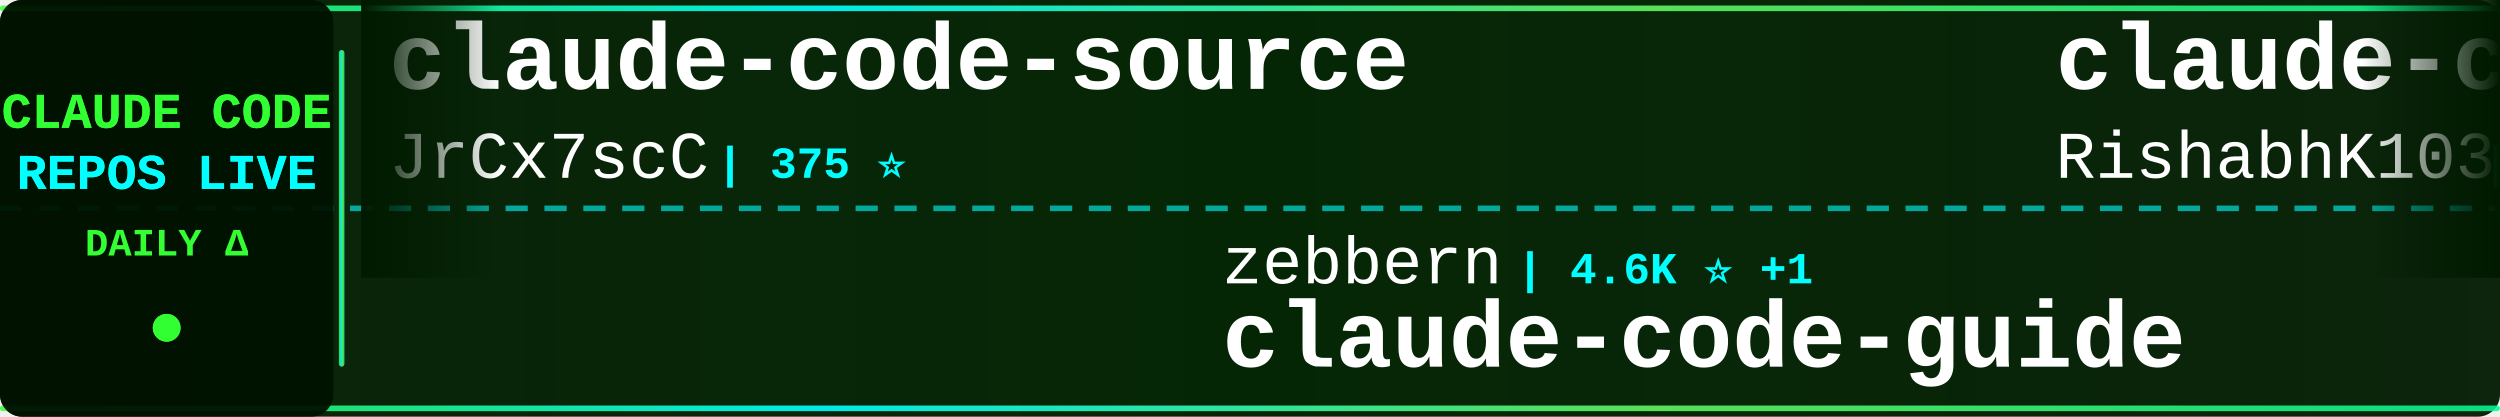
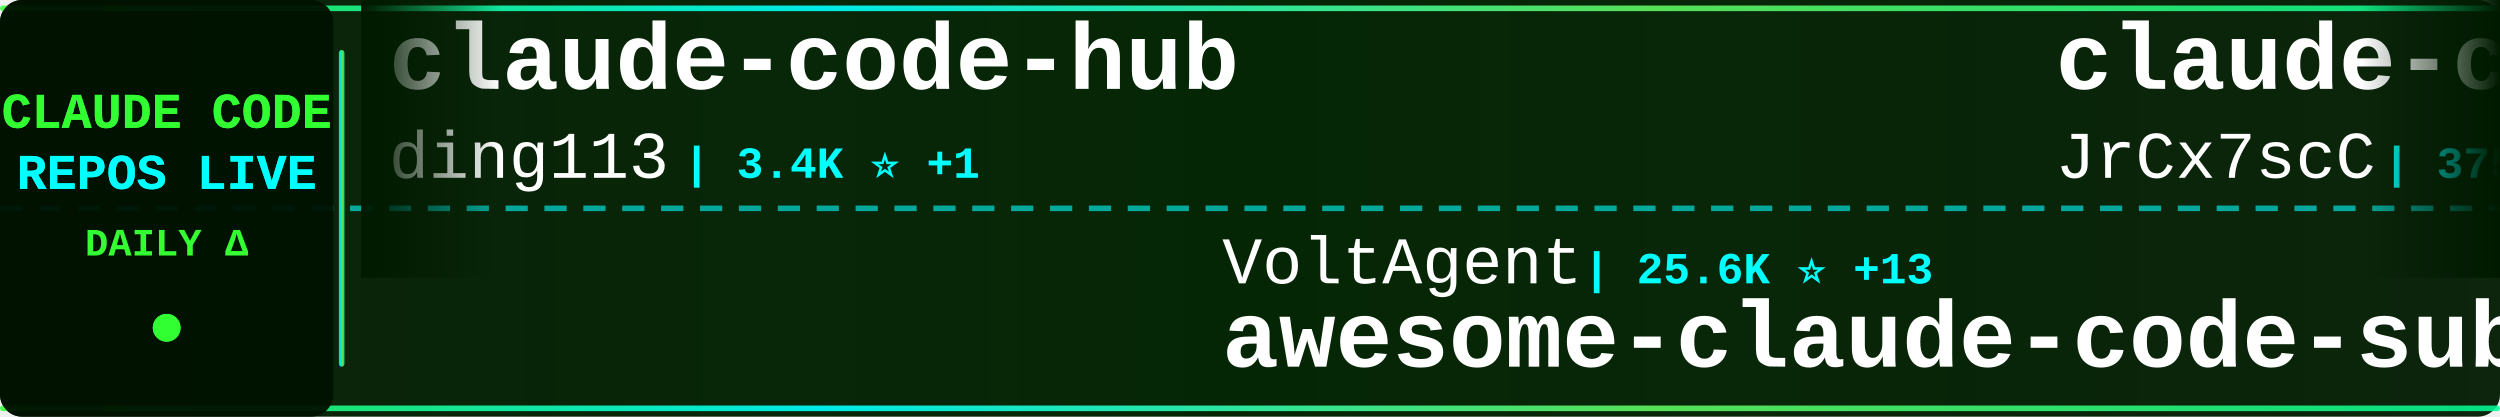
<svg xmlns="http://www.w3.org/2000/svg" width="900" height="150">
  <defs>
    <linearGradient id="tickerBg" x1="0%" y1="0%" x2="100%" y2="0%">
      <stop offset="0%" style="stop-color:#001a00;stop-opacity:0.95" />
      <stop offset="50%" style="stop-color:#002200;stop-opacity:0.98" />
      <stop offset="100%" style="stop-color:#001a00;stop-opacity:0.95" />
    </linearGradient>
    <linearGradient id="borderGrad" x1="0%" y1="0%" x2="100%" y2="0%">
      <stop offset="0%" style="stop-color:#33ff33;stop-opacity:0.85">
        <animate attributeName="stop-opacity" values="0.85;1;0.85" dur="2s" repeatCount="indefinite" />
      </stop>
      <stop offset="33%" style="stop-color:#00ffff;stop-opacity:0.9">
        <animate attributeName="stop-opacity" values="0.9;1;0.9" dur="2.2s" repeatCount="indefinite" />
      </stop>
      <stop offset="66%" style="stop-color:#66ff66;stop-opacity:0.85">
        <animate attributeName="stop-opacity" values="0.85;1;0.85" dur="1.8s" repeatCount="indefinite" />
      </stop>
      <stop offset="100%" style="stop-color:#00ff99;stop-opacity:0.85">
        <animate attributeName="stop-opacity" values="0.85;1;0.85" dur="2s" repeatCount="indefinite" />
      </stop>
    </linearGradient>
    <filter id="textGlow">
      <feGaussianBlur stdDeviation="0.1" result="coloredBlur" />
      <feMerge>
        <feMergeNode in="coloredBlur" />
        <feMergeNode in="SourceGraphic" />
      </feMerge>
    </filter>
    <filter id="metricGlow">
      <feGaussianBlur stdDeviation="0.2" result="coloredBlur" />
      <feMerge>
        <feMergeNode in="coloredBlur" />
        <feMergeNode in="SourceGraphic" />
      </feMerge>
    </filter>
    <linearGradient id="leftFade" x1="0%" y1="0%" x2="100%" y2="0%">
      <stop offset="0%" style="stop-color:#001a00;stop-opacity:1" />
      <stop offset="100%" style="stop-color:#001a00;stop-opacity:0" />
    </linearGradient>
    <linearGradient id="rightFade" x1="0%" y1="0%" x2="100%" y2="0%">
      <stop offset="0%" style="stop-color:#001a00;stop-opacity:0" />
      <stop offset="100%" style="stop-color:#001a00;stop-opacity:1" />
    </linearGradient>
  </defs>
  <rect width="900" height="150" fill="url(#tickerBg)" rx="8" />
  <rect x="0" y="2" width="900" height="2" fill="url(#borderGrad)" rx="1" />
  <rect x="0" y="146" width="900" height="2" fill="url(#borderGrad)" rx="1" />
  <line x1="0" y1="75" x2="900" y2="75" stroke="#00ffff" stroke-width="2" stroke-dasharray="8 6" opacity="0.6" />
  <rect x="0" y="0" width="120" height="150" fill="#001100" opacity="0.95" rx="8" />
  <text x="60" y="46" font-family="'Courier New', monospace" font-size="18" font-weight="bold" fill="#33ff33" text-anchor="middle" filter="url(#textGlow)">
    CLAUDE CODE
  </text>
  <text x="60" y="68" font-family="'Courier New', monospace" font-size="18" font-weight="bold" fill="#00ffff" text-anchor="middle" filter="url(#textGlow)">
    REPOS LIVE
  </text>
  <text x="60" y="92" font-family="'Courier New', monospace" font-size="14" font-weight="bold" fill="#33ff33" text-anchor="middle">
    DAILY Δ
  </text>
  <circle cx="60" cy="118" r="5" fill="#33ff33" filter="url(#metricGlow)">
    <animate attributeName="r" values="4;6;4" dur="1.5s" repeatCount="indefinite" />
    <animate attributeName="opacity" values="0.6;1;0.6" dur="1.5s" repeatCount="indefinite" />
  </circle>
  <rect x="122" y="18" width="2" height="114" fill="url(#borderGrad)" rx="1" />
  <clipPath id="tickerClip">
    <rect x="130" y="0" width="770" height="150" />
  </clipPath>
  <g clip-path="url(#tickerClip)">
    <g id="tickerItems">
      <animateTransform attributeName="transform" attributeType="XML" type="translate" from="0 0" to="-3000 0" dur="54s" repeatCount="indefinite" />
      <g transform="translate(0, 0)">
+         <text x="140" y="32" font-family="'Courier New', monospace" font-size="34" font-weight="bold" fill="#ffffff">claude-code-hub</text>
+         <text x="140" y="64" font-family="'Courier New', monospace" font-size="24" font-weight="normal" fill="#ffffff" opacity="1.0">ding113</text>
+         <text x="246" y="64" font-family="'Courier New', monospace" font-size="16" font-weight="bold" fill="#00ffff"> | 3.4K ⭐ +1</text>
+       </g>
+       <g transform="translate(300, 0)">
+         <text x="140" y="102" font-family="'Courier New', monospace" font-size="24" font-weight="normal" fill="#ffffff" opacity="1.0">VoltAgent</text>
+         <text x="270" y="102" font-family="'Courier New', monospace" font-size="16" font-weight="bold" fill="#00ffff"> | 25.6K ⭐ +13</text>
+         <text x="140" y="132" font-family="'Courier New', monospace" font-size="34" font-weight="bold" fill="#ffffff">awesome-claude-code-suba...</text>
+       </g>
+       <g transform="translate(600, 0)">
        <text x="140" y="32" font-family="'Courier New', monospace" font-size="34" font-weight="bold" fill="#ffffff">claude-code-source</text>
        <text x="140" y="64" font-family="'Courier New', monospace" font-size="24" font-weight="normal" fill="#ffffff" opacity="1.0">JrCx7scC</text>
        <text x="258" y="64" font-family="'Courier New', monospace" font-size="16" font-weight="bold" fill="#00ffff"> | 375 ⭐</text>
      </g>
-       <g transform="translate(300, 0)">
-         <text x="140" y="102" font-family="'Courier New', monospace" font-size="24" font-weight="normal" fill="#ffffff" opacity="1.0">zebbern</text>
-         <text x="246" y="102" font-family="'Courier New', monospace" font-size="16" font-weight="bold" fill="#00ffff"> | 4.6K ⭐ +1</text>
-         <text x="140" y="132" font-family="'Courier New', monospace" font-size="34" font-weight="bold" fill="#ffffff">claude-code-guide</text>
-       </g>
-       <g transform="translate(600, 0)">
-         <text x="140" y="32" font-family="'Courier New', monospace" font-size="34" font-weight="bold" fill="#ffffff">claude-code</text>
-         <text x="140" y="64" font-family="'Courier New', monospace" font-size="24" font-weight="normal" fill="#ffffff" opacity="1.0">RishabhK103</text>
-         <text x="294" y="64" font-family="'Courier New', monospace" font-size="16" font-weight="bold" fill="#00ffff"> | 107 ⭐</text>
-       </g>
      <g transform="translate(900, 0)">
-         <text x="140" y="102" font-family="'Courier New', monospace" font-size="24" font-weight="normal" fill="#ffffff" opacity="1.0">WorldFlowAI</text>
-         <text x="294" y="102" font-family="'Courier New', monospace" font-size="16" font-weight="bold" fill="#00ffff"> | 4.2K ⭐ +10</text>
-         <text x="140" y="132" font-family="'Courier New', monospace" font-size="34" font-weight="bold" fill="#ffffff">everything-claude-code</text>
+         <text x="140" y="102" font-family="'Courier New', monospace" font-size="24" font-weight="normal" fill="#ffffff" opacity="1.0">OneRedOak</text>
+         <text x="270" y="102" font-family="'Courier New', monospace" font-size="16" font-weight="bold" fill="#00ffff"> | 3.9K ⭐</text>
+         <text x="140" y="132" font-family="'Courier New', monospace" font-size="34" font-weight="bold" fill="#ffffff">claude-code-workflows</text>
      </g>
      <g transform="translate(1200, 0)">
-         <text x="140" y="32" font-family="'Courier New', monospace" font-size="34" font-weight="bold" fill="#ffffff">claude-code-settings</text>
-         <text x="140" y="64" font-family="'Courier New', monospace" font-size="24" font-weight="normal" fill="#ffffff" opacity="1.0">feiskyer</text>
-         <text x="258" y="64" font-family="'Courier New', monospace" font-size="16" font-weight="bold" fill="#00ffff"> | 1.7K ⭐</text>
+         <text x="140" y="32" font-family="'Courier New', monospace" font-size="34" font-weight="bold" fill="#ffffff">awesome-claude-code-plug...</text>
+         <text x="140" y="64" font-family="'Courier New', monospace" font-size="24" font-weight="normal" fill="#ffffff" opacity="1.0">ccplugins</text>
+         <text x="270" y="64" font-family="'Courier New', monospace" font-size="16" font-weight="bold" fill="#00ffff"> | 968 ⭐ +1</text>
      </g>
      <g transform="translate(1500, 0)">
-         <text x="140" y="102" font-family="'Courier New', monospace" font-size="24" font-weight="normal" fill="#ffffff" opacity="1.0">hangsman</text>
-         <text x="258" y="102" font-family="'Courier New', monospace" font-size="16" font-weight="bold" fill="#00ffff"> | 797 ⭐</text>
-         <text x="140" y="132" font-family="'Courier New', monospace" font-size="34" font-weight="bold" fill="#ffffff">claude-code-source</text>
+         <text x="140" y="102" font-family="'Courier New', monospace" font-size="24" font-weight="normal" fill="#ffffff" opacity="1.0">claude-code-best</text>
+         <text x="354" y="102" font-family="'Courier New', monospace" font-size="16" font-weight="bold" fill="#00ffff"> | 22.8K ⭐ +2</text>
+         <text x="140" y="132" font-family="'Courier New', monospace" font-size="34" font-weight="bold" fill="#ffffff">claude-code</text>
      </g>
      <g transform="translate(1800, 0)">
-         <text x="140" y="32" font-family="'Courier New', monospace" font-size="34" font-weight="bold" fill="#ffffff">claude-code-guide</text>
-         <text x="140" y="64" font-family="'Courier New', monospace" font-size="24" font-weight="normal" fill="#ffffff" opacity="1.0">Cranot</text>
-         <text x="234" y="64" font-family="'Courier New', monospace" font-size="16" font-weight="bold" fill="#00ffff"> | 2.9K ⭐</text>
+         <text x="140" y="32" font-family="'Courier New', monospace" font-size="34" font-weight="bold" fill="#ffffff">claude-code-ultimate-gui...</text>
+         <text x="140" y="64" font-family="'Courier New', monospace" font-size="24" font-weight="normal" fill="#ffffff" opacity="1.0">FlorianBruniaux</text>
+         <text x="342" y="64" font-family="'Courier New', monospace" font-size="16" font-weight="bold" fill="#00ffff"> | 6.1K ⭐ +6</text>
      </g>
      <g transform="translate(2100, 0)">
-         <text x="140" y="102" font-family="'Courier New', monospace" font-size="24" font-weight="normal" fill="#ffffff" opacity="1.0">digitalsamba</text>
-         <text x="306" y="102" font-family="'Courier New', monospace" font-size="16" font-weight="bold" fill="#00ffff"> | 2.2K ⭐</text>
-         <text x="140" y="132" font-family="'Courier New', monospace" font-size="34" font-weight="bold" fill="#ffffff">claude-code-video-toolki...</text>
+         <text x="140" y="102" font-family="'Courier New', monospace" font-size="24" font-weight="normal" fill="#ffffff" opacity="1.0">jarmuine</text>
+         <text x="258" y="102" font-family="'Courier New', monospace" font-size="16" font-weight="bold" fill="#00ffff"> | 2.3K ⭐</text>
+         <text x="140" y="132" font-family="'Courier New', monospace" font-size="34" font-weight="bold" fill="#ffffff">claude-code</text>
      </g>
      <g transform="translate(2400, 0)">
-         <text x="140" y="32" font-family="'Courier New', monospace" font-size="34" font-weight="bold" fill="#ffffff">claude-code-proxy</text>
-         <text x="140" y="64" font-family="'Courier New', monospace" font-size="24" font-weight="normal" fill="#ffffff" opacity="1.0">1rgs</text>
-         <text x="210" y="64" font-family="'Courier New', monospace" font-size="16" font-weight="bold" fill="#00ffff"> | 3.8K ⭐</text>
+         <text x="140" y="32" font-family="'Courier New', monospace" font-size="34" font-weight="bold" fill="#ffffff">claude-code-sourcemap</text>
+         <text x="140" y="64" font-family="'Courier New', monospace" font-size="24" font-weight="normal" fill="#ffffff" opacity="1.0">ChinaSiro</text>
+         <text x="270" y="64" font-family="'Courier New', monospace" font-size="16" font-weight="bold" fill="#00ffff"> | 9.7K ⭐ -1</text>
      </g>
      <g transform="translate(2700, 0)">
-         <text x="140" y="102" font-family="'Courier New', monospace" font-size="24" font-weight="normal" fill="#ffffff" opacity="1.0">LING71671</text>
-         <text x="270" y="102" font-family="'Courier New', monospace" font-size="16" font-weight="bold" fill="#00ffff"> | 960 ⭐ +1</text>
-         <text x="140" y="132" font-family="'Courier New', monospace" font-size="34" font-weight="bold" fill="#ffffff">Open-ClaudeCode</text>
+         <text x="140" y="102" font-family="'Courier New', monospace" font-size="24" font-weight="normal" fill="#ffffff" opacity="1.0">Onewon</text>
+         <text x="234" y="102" font-family="'Courier New', monospace" font-size="16" font-weight="bold" fill="#00ffff"> | 182 ⭐</text>
+         <text x="140" y="132" font-family="'Courier New', monospace" font-size="34" font-weight="bold" fill="#ffffff">claude-code</text>
      </g>
      <g transform="translate(3000, 0)">
+         <text x="140" y="32" font-family="'Courier New', monospace" font-size="34" font-weight="bold" fill="#ffffff">claude-code-hub</text>
+         <text x="140" y="64" font-family="'Courier New', monospace" font-size="24" font-weight="normal" fill="#ffffff" opacity="1.0">ding113</text>
+         <text x="246" y="64" font-family="'Courier New', monospace" font-size="16" font-weight="bold" fill="#00ffff"> | 3.4K ⭐ +1</text>
+       </g>
+       <g transform="translate(3300, 0)">
+         <text x="140" y="102" font-family="'Courier New', monospace" font-size="24" font-weight="normal" fill="#ffffff" opacity="1.0">VoltAgent</text>
+         <text x="270" y="102" font-family="'Courier New', monospace" font-size="16" font-weight="bold" fill="#00ffff"> | 25.6K ⭐ +13</text>
+         <text x="140" y="132" font-family="'Courier New', monospace" font-size="34" font-weight="bold" fill="#ffffff">awesome-claude-code-suba...</text>
+       </g>
+       <g transform="translate(3600, 0)">
        <text x="140" y="32" font-family="'Courier New', monospace" font-size="34" font-weight="bold" fill="#ffffff">claude-code-source</text>
        <text x="140" y="64" font-family="'Courier New', monospace" font-size="24" font-weight="normal" fill="#ffffff" opacity="1.0">JrCx7scC</text>
        <text x="258" y="64" font-family="'Courier New', monospace" font-size="16" font-weight="bold" fill="#00ffff"> | 375 ⭐</text>
      </g>
-       <g transform="translate(3300, 0)">
-         <text x="140" y="102" font-family="'Courier New', monospace" font-size="24" font-weight="normal" fill="#ffffff" opacity="1.0">zebbern</text>
-         <text x="246" y="102" font-family="'Courier New', monospace" font-size="16" font-weight="bold" fill="#00ffff"> | 4.6K ⭐ +1</text>
-         <text x="140" y="132" font-family="'Courier New', monospace" font-size="34" font-weight="bold" fill="#ffffff">claude-code-guide</text>
-       </g>
-       <g transform="translate(3600, 0)">
-         <text x="140" y="32" font-family="'Courier New', monospace" font-size="34" font-weight="bold" fill="#ffffff">claude-code</text>
-         <text x="140" y="64" font-family="'Courier New', monospace" font-size="24" font-weight="normal" fill="#ffffff" opacity="1.0">RishabhK103</text>
-         <text x="294" y="64" font-family="'Courier New', monospace" font-size="16" font-weight="bold" fill="#00ffff"> | 107 ⭐</text>
-       </g>
      <g transform="translate(3900, 0)">
-         <text x="140" y="102" font-family="'Courier New', monospace" font-size="24" font-weight="normal" fill="#ffffff" opacity="1.0">WorldFlowAI</text>
-         <text x="294" y="102" font-family="'Courier New', monospace" font-size="16" font-weight="bold" fill="#00ffff"> | 4.2K ⭐ +10</text>
-         <text x="140" y="132" font-family="'Courier New', monospace" font-size="34" font-weight="bold" fill="#ffffff">everything-claude-code</text>
+         <text x="140" y="102" font-family="'Courier New', monospace" font-size="24" font-weight="normal" fill="#ffffff" opacity="1.0">OneRedOak</text>
+         <text x="270" y="102" font-family="'Courier New', monospace" font-size="16" font-weight="bold" fill="#00ffff"> | 3.9K ⭐</text>
+         <text x="140" y="132" font-family="'Courier New', monospace" font-size="34" font-weight="bold" fill="#ffffff">claude-code-workflows</text>
      </g>
    </g>
  </g>
  <rect x="130" y="0" width="50" height="100" fill="url(#leftFade)" />
  <rect x="850" y="0" width="50" height="100" fill="url(#rightFade)" />
</svg>
